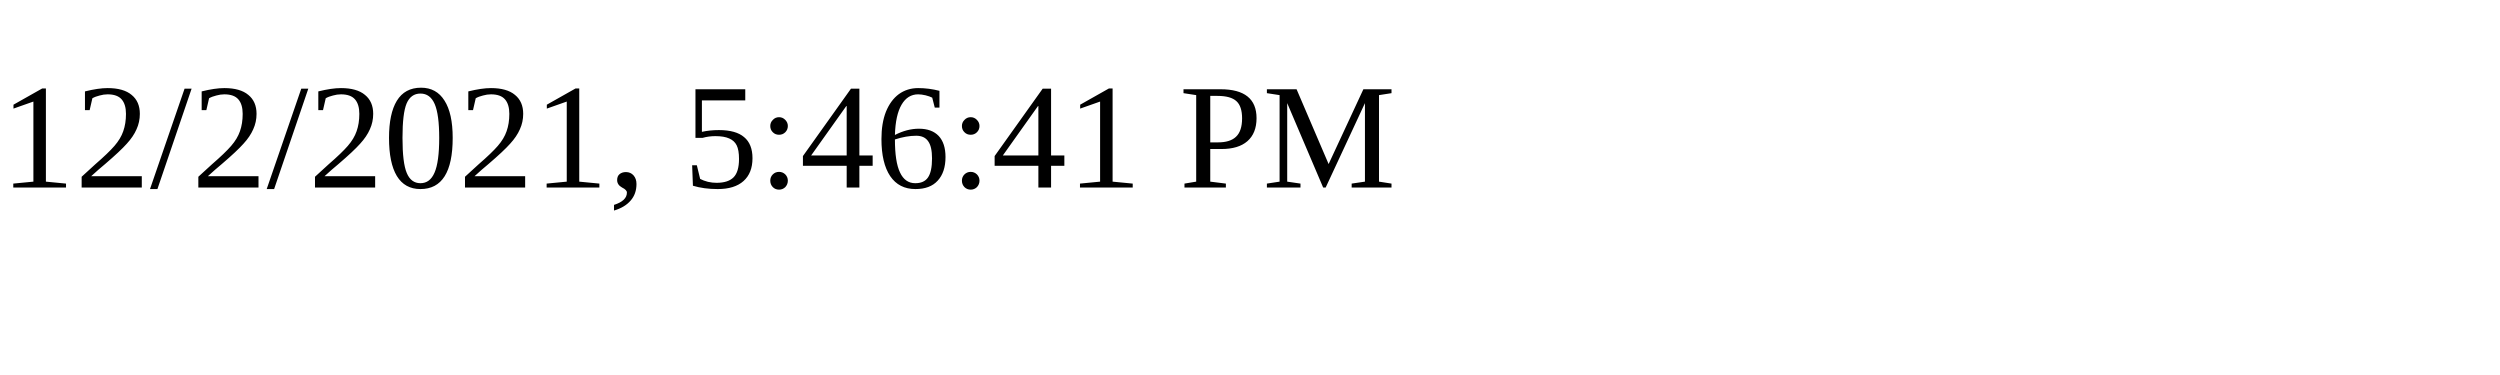
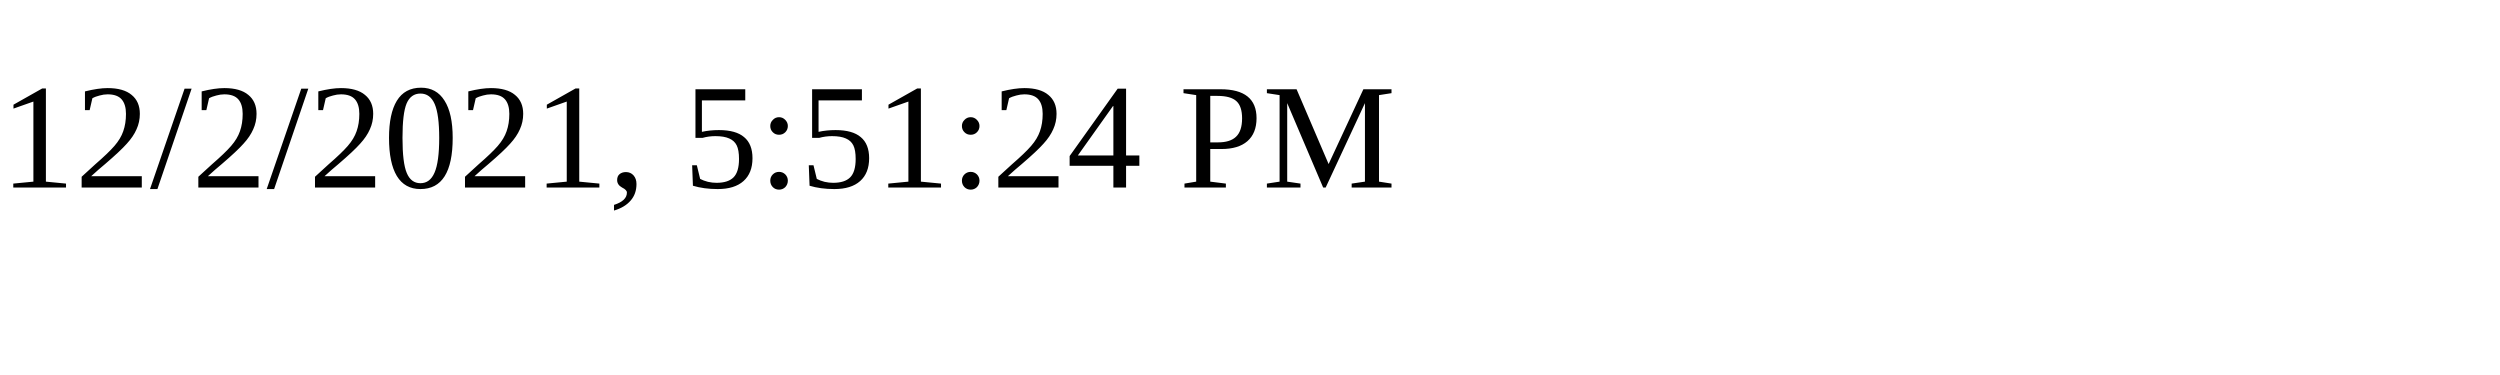
<svg xmlns="http://www.w3.org/2000/svg" height="30" width="200">
-   <text x="0" y="15">12/2/2021, 5:46:41 PM</text>
+   <text x="0" y="15">12/2/2021, 5:51:24 PM</text>
</svg>
